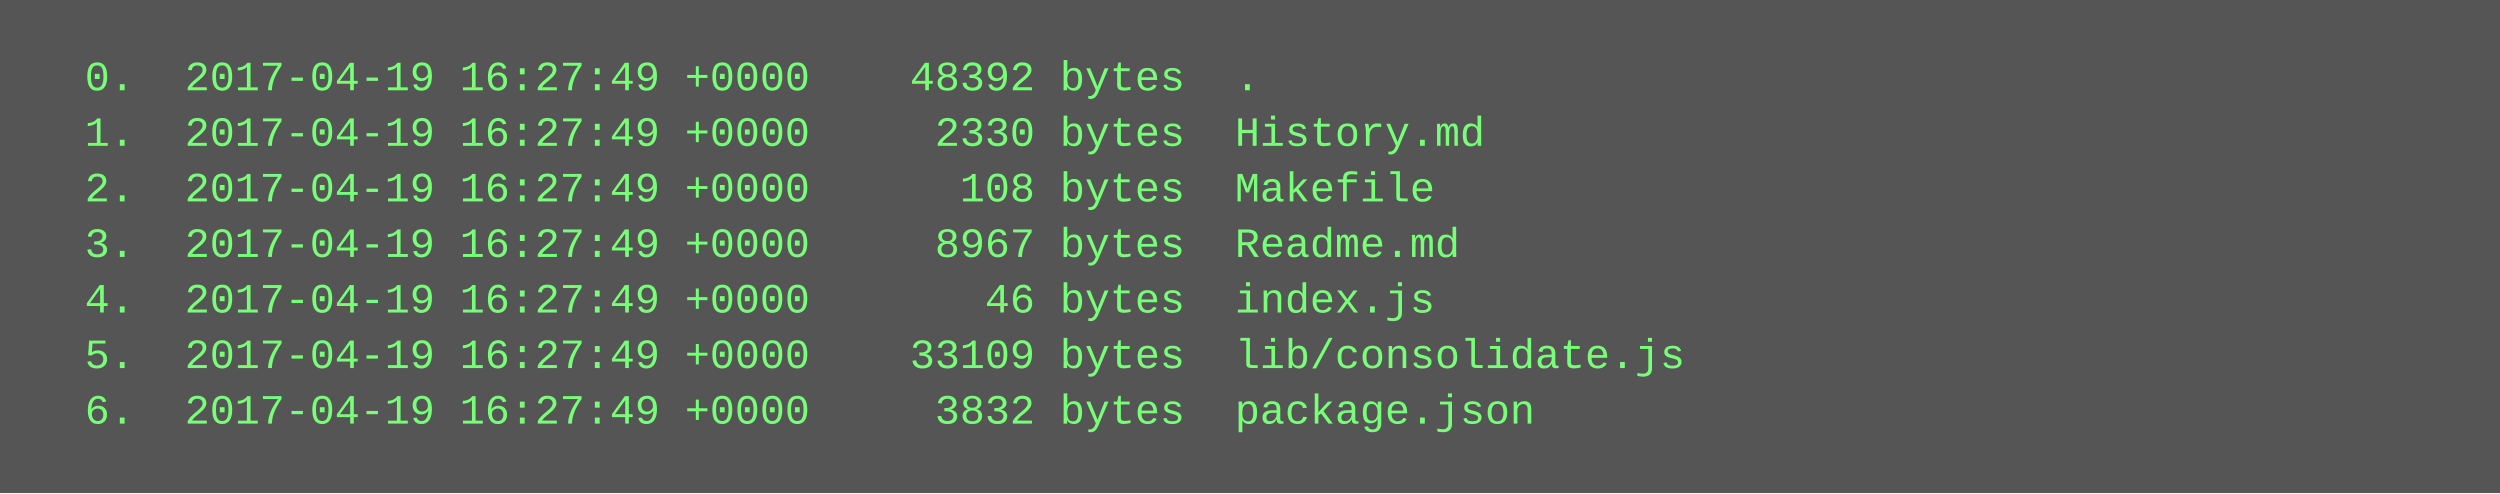
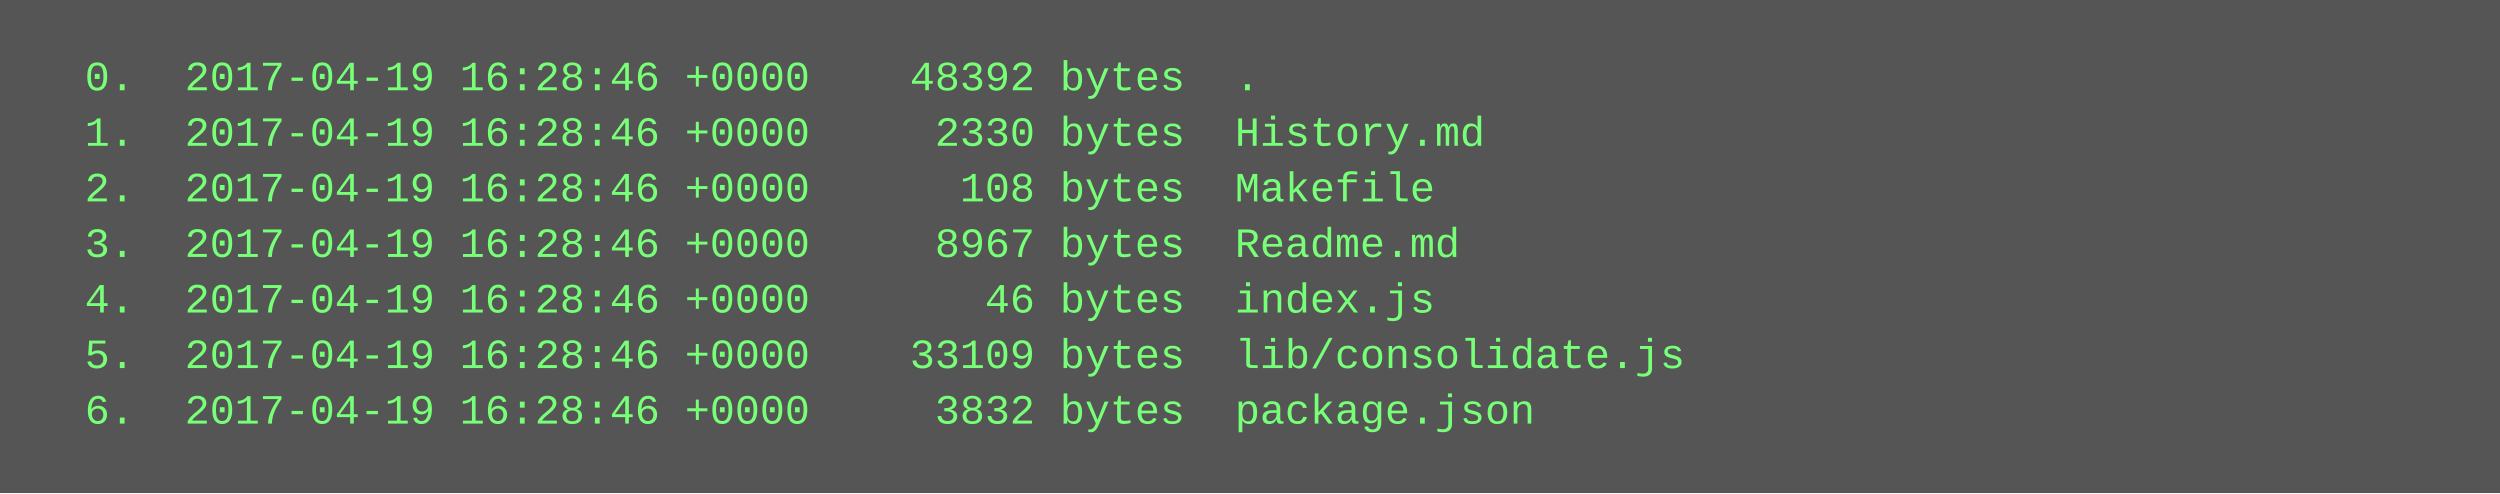
<svg xmlns="http://www.w3.org/2000/svg" height="142" width="720">
  <rect height="142" fill="#555" width="720" />
  <text fill="#7f7" font-family="Courier New" font-size="12" xml:space="preserve">
-     <tspan x="10" y="26">  0.  2017-04-19 16:27:49 +0000    48392 bytes  .</tspan>
-     <tspan x="10" y="42">  1.  2017-04-19 16:27:49 +0000     2330 bytes  History.md</tspan>
-     <tspan x="10" y="58">  2.  2017-04-19 16:27:49 +0000      108 bytes  Makefile</tspan>
-     <tspan x="10" y="74">  3.  2017-04-19 16:27:49 +0000     8967 bytes  Readme.md</tspan>
-     <tspan x="10" y="90">  4.  2017-04-19 16:27:49 +0000       46 bytes  index.js</tspan>
-     <tspan x="10" y="106">  5.  2017-04-19 16:27:49 +0000    33109 bytes  lib/consolidate.js</tspan>
-     <tspan x="10" y="122">  6.  2017-04-19 16:27:49 +0000     3832 bytes  package.json</tspan>
+     <tspan x="10" y="26">  0.  2017-04-19 16:28:46 +0000    48392 bytes  .</tspan>
+     <tspan x="10" y="42">  1.  2017-04-19 16:28:46 +0000     2330 bytes  History.md</tspan>
+     <tspan x="10" y="58">  2.  2017-04-19 16:28:46 +0000      108 bytes  Makefile</tspan>
+     <tspan x="10" y="74">  3.  2017-04-19 16:28:46 +0000     8967 bytes  Readme.md</tspan>
+     <tspan x="10" y="90">  4.  2017-04-19 16:28:46 +0000       46 bytes  index.js</tspan>
+     <tspan x="10" y="106">  5.  2017-04-19 16:28:46 +0000    33109 bytes  lib/consolidate.js</tspan>
+     <tspan x="10" y="122">  6.  2017-04-19 16:28:46 +0000     3832 bytes  package.json</tspan>
  </text>
</svg>
